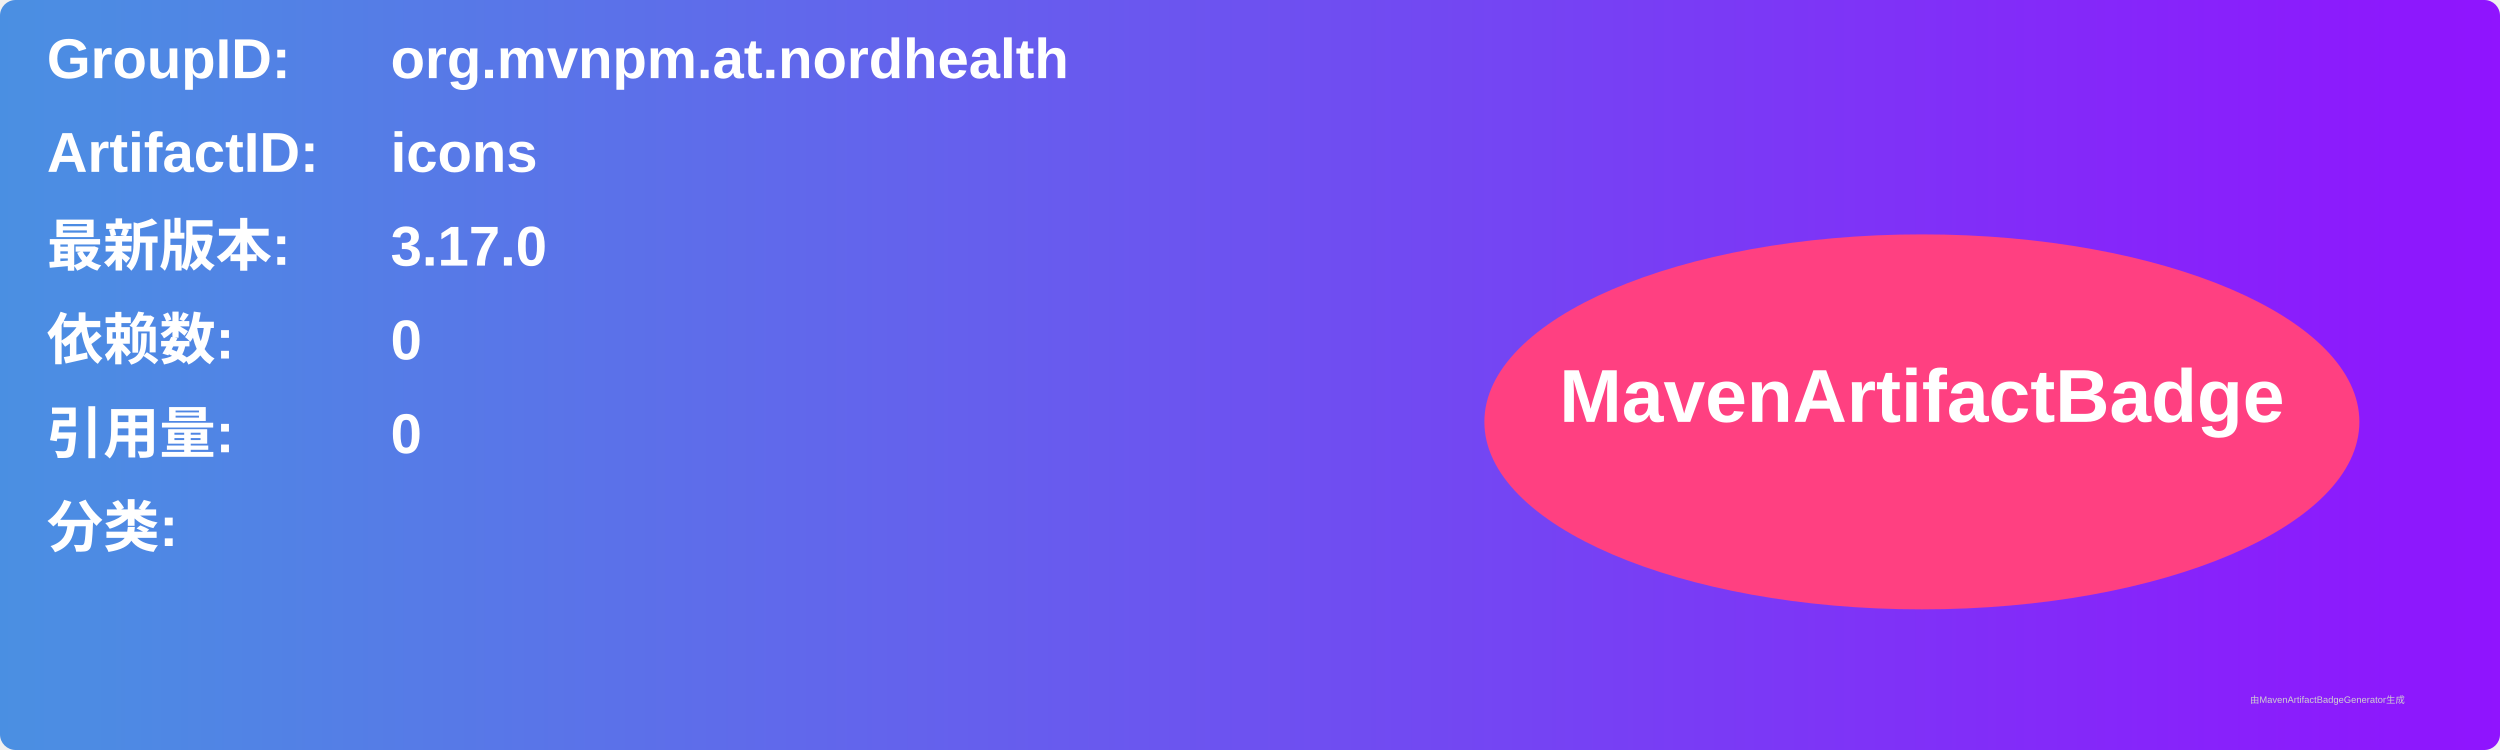
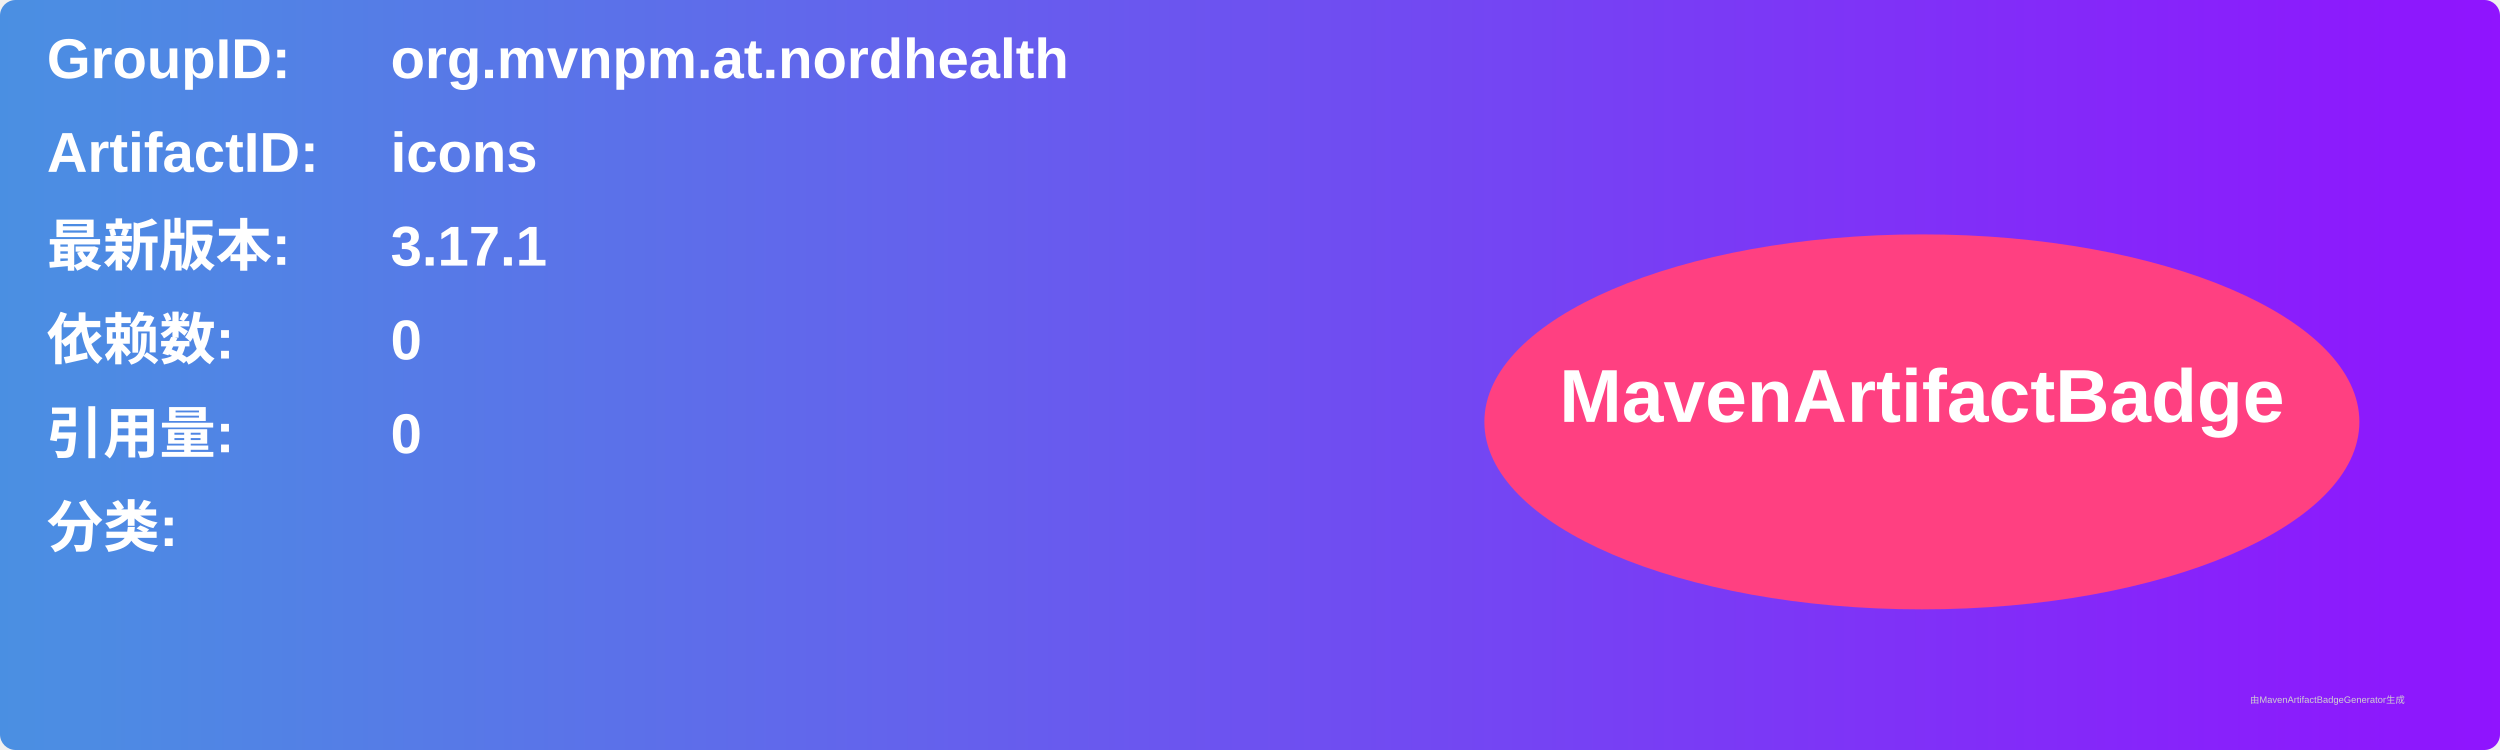
<svg xmlns="http://www.w3.org/2000/svg" width="800" height="240" viewBox="0 0 800 240">
  <linearGradient id="grad" x1="0%" y1="0%" x2="100%" y2="0%">
    <stop offset="0%" stop-color="#4a90e2" />
    <stop offset="100%" stop-color="#9013fe" />
  </linearGradient>
  <rect width="100%" height="100%" rx="5" ry="5" fill="url(#grad)" />
  <g transform="translate(15, 15)">
    <text x="0" y="10" font-family="Arial" font-size="18" fill="white" font-weight="bold" width="260">GroupID:</text>
    <text x="110" y="10" font-family="Arial" font-size="18" fill="white" font-weight="bold" width="460">org.mvnpm.at.nordhealth</text>
    <text x="0" y="40" font-family="Arial" font-size="18" fill="white" font-weight="bold" width="260">ArtifactID:</text>
    <text x="110" y="40" font-family="Arial" font-size="18" fill="white" font-weight="bold" width="460">icons</text>
    <text x="0" y="70" font-family="Arial" font-size="18" fill="white" font-weight="bold">最新版本:</text>
    <text x="110" y="70" font-family="Arial" font-size="18" fill="white" font-weight="bold">
-       <tspan font-weight="bold">3.17.0</tspan>
+       <tspan font-weight="bold">3.17.1</tspan>
    </text>
    <text x="0" y="100" font-family="Arial" font-size="18" fill="white" font-weight="bold">依赖数: </text>
    <text x="110" y="100" font-family="Arial" font-size="18" fill="white">
      <tspan font-weight="bold">0</tspan>
    </text>
    <text x="0" y="130" font-family="Arial" font-size="18" fill="white" font-weight="bold">引用量: </text>
    <text x="110" y="130" font-family="Arial" font-size="18" fill="white">
      <tspan font-weight="bold">0</tspan>
    </text>
    <text x="0" y="160" font-family="Arial" font-size="18" fill="white" font-weight="bold">分类:</text>
    <text x="10" y="190" font-family="Arial" font-size="10" fill="white">
      <tspan font-weight="bold" />
    </text>
    <ellipse cx="600" cy="120" rx="140" ry="60" fill="#ff4081" />
    <text x="600" y="120" text-anchor="middle" font-family="Arial" font-size="24" fill="white" font-weight="bold">MavenArtifactBadge</text>
  </g>
  <text x="720" y="225" font-family="Arial" font-size="3" fill="#d0d0d0">由MavenArtifactBadgeGenerator生成</text>
</svg>
